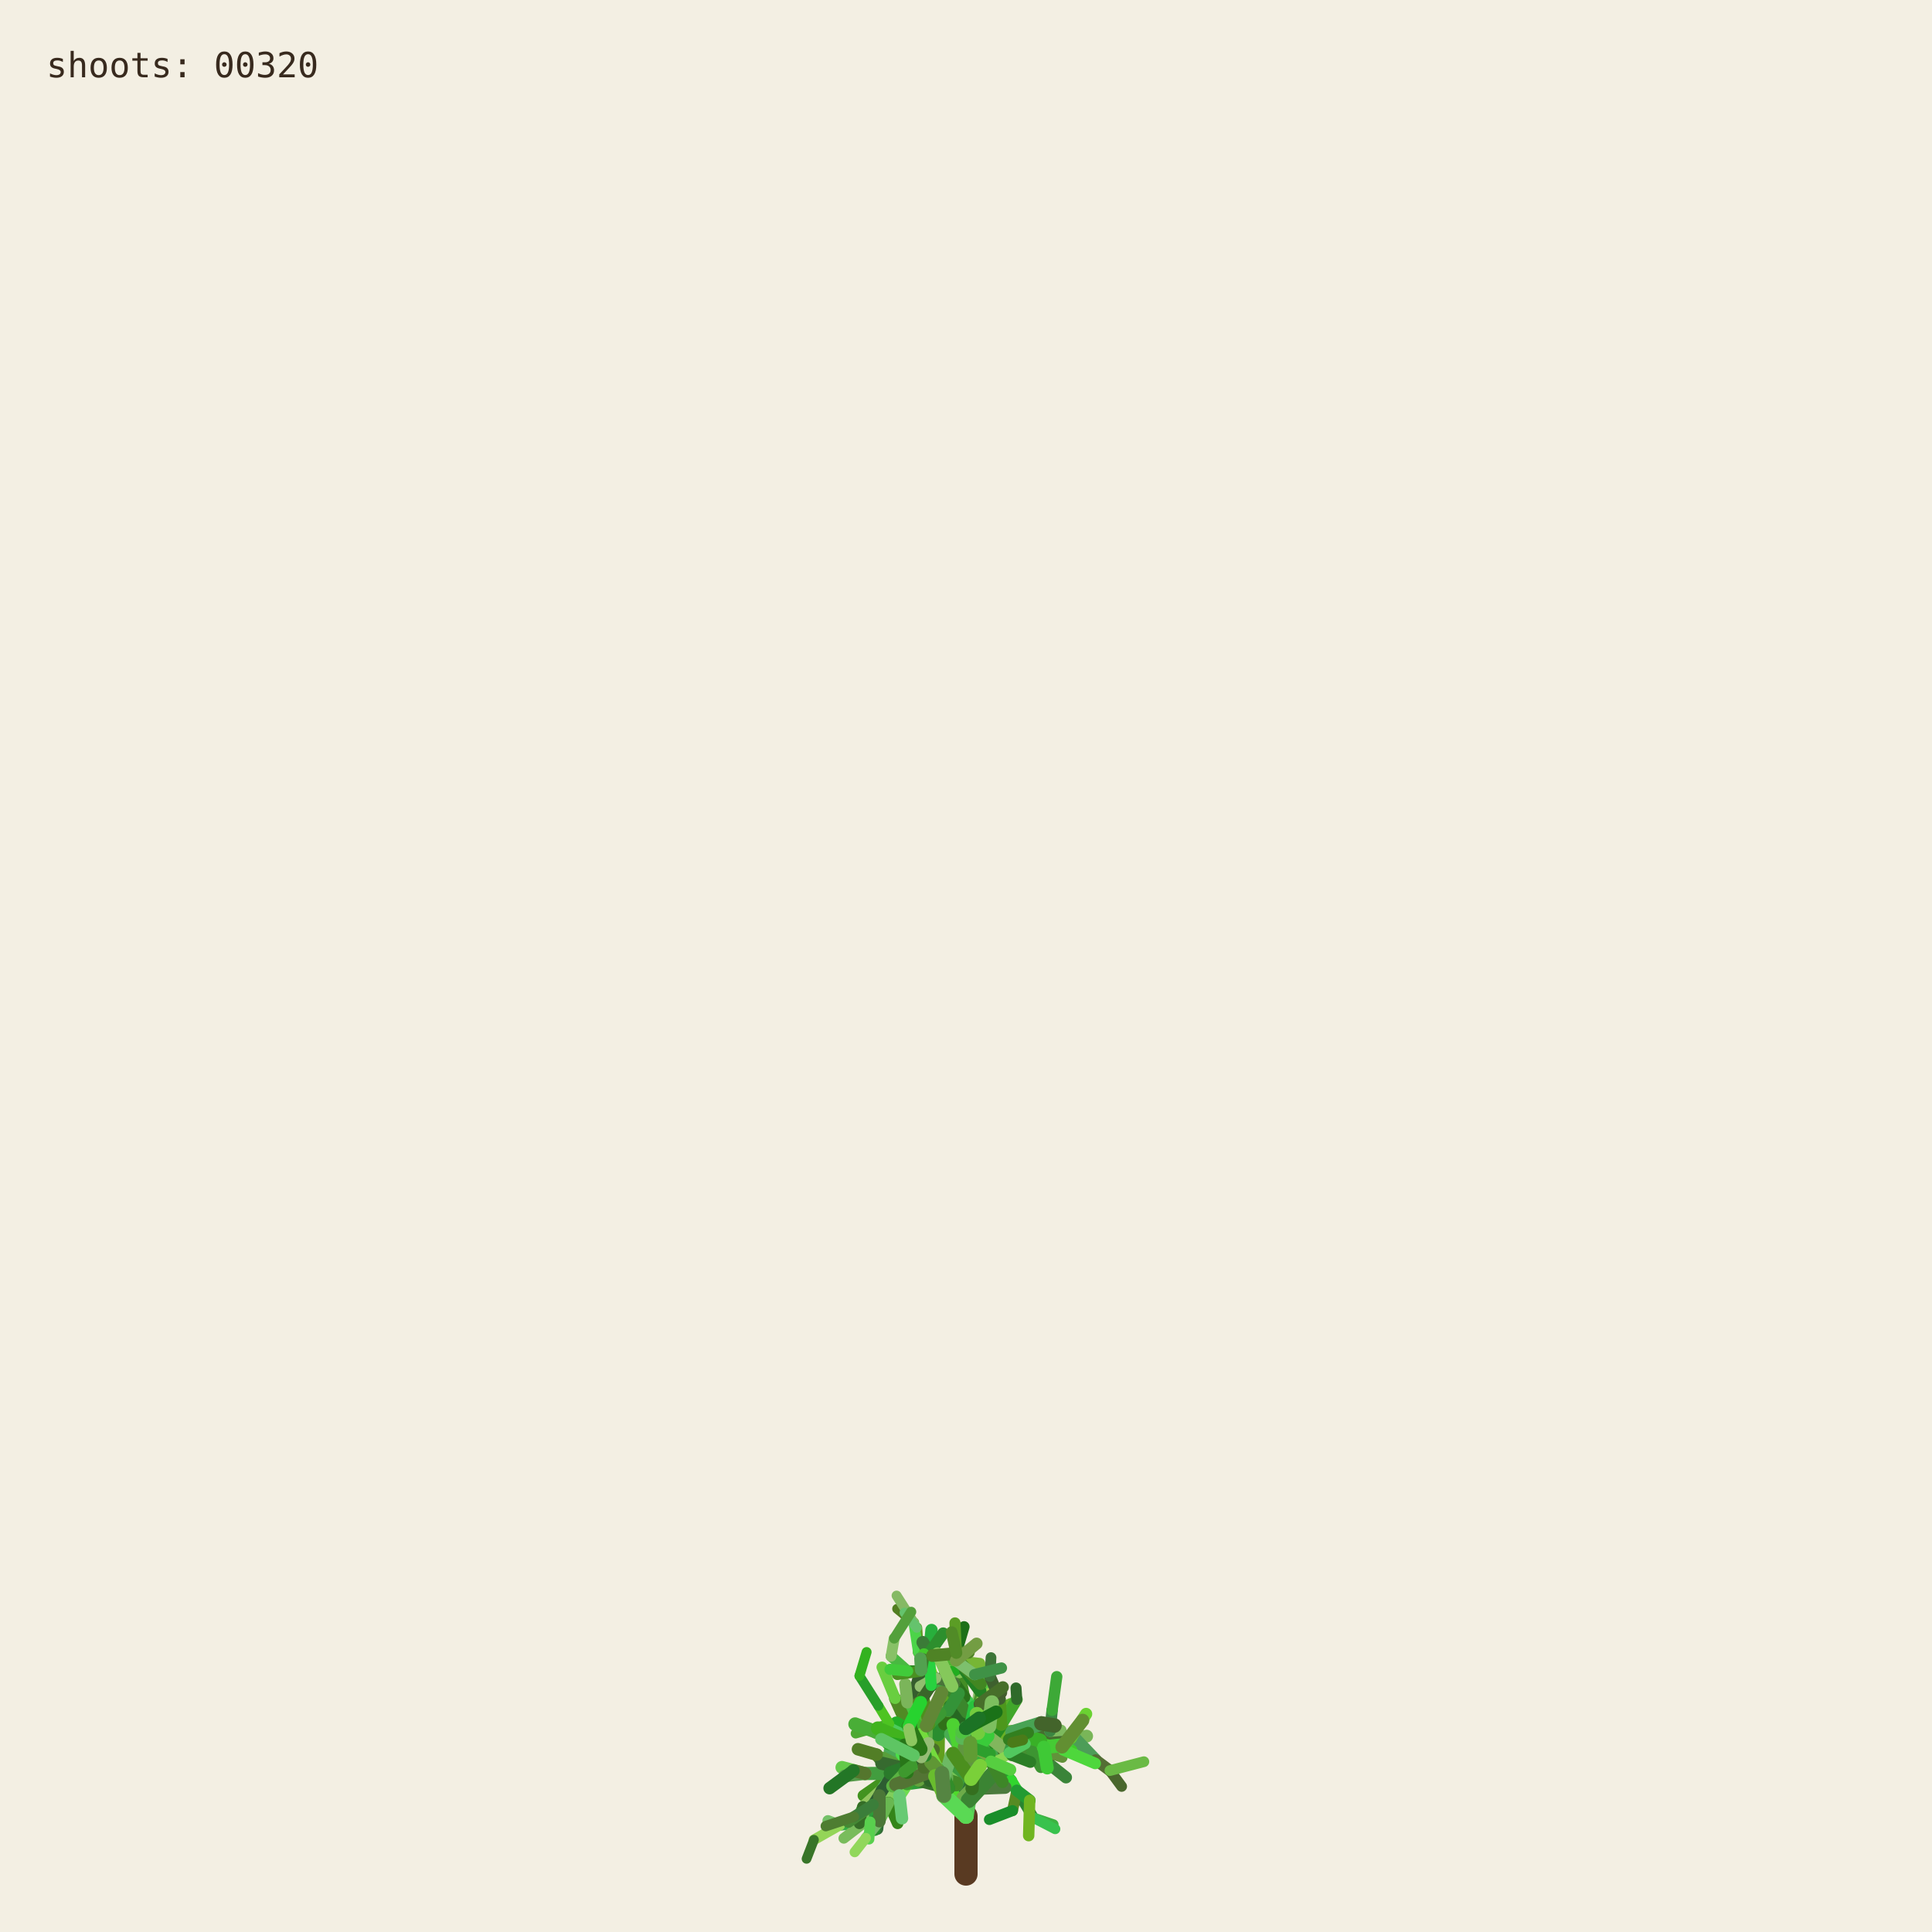
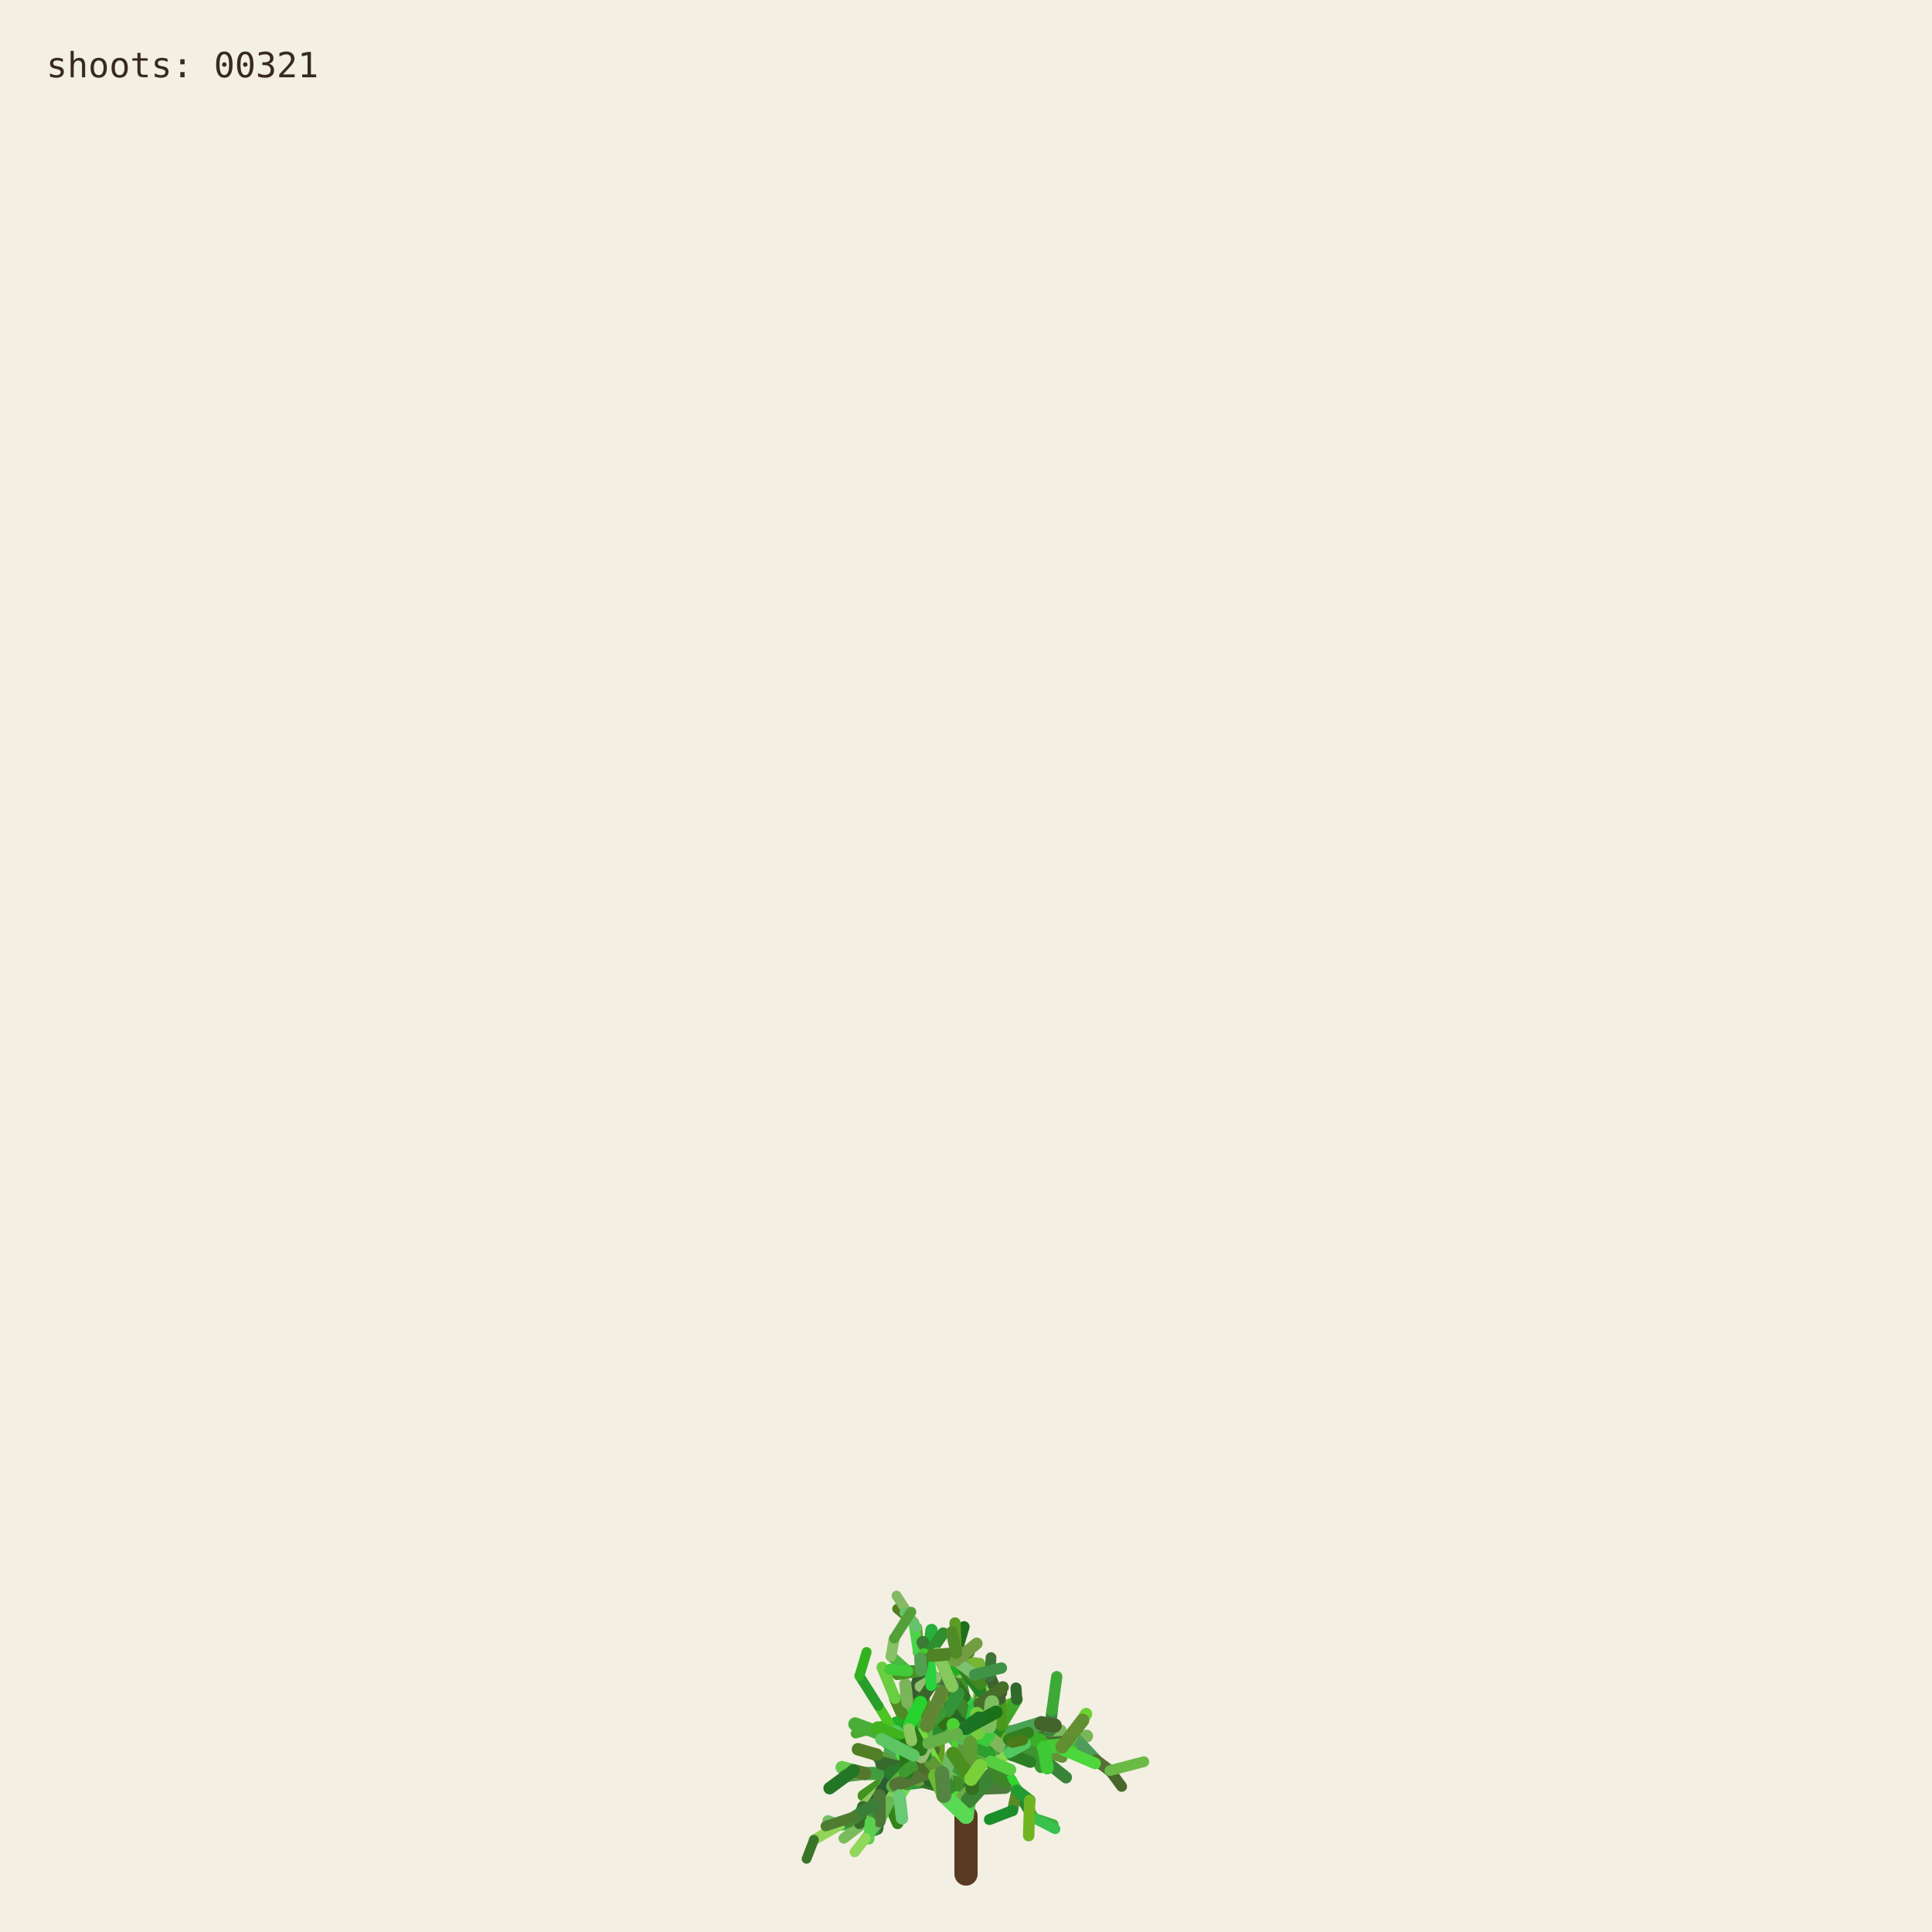
<svg xmlns="http://www.w3.org/2000/svg" viewBox="0 0 1000 1000" role="img" aria-labelledby="title desc">
  <rect width="1000" height="1000" fill="#f3efe3" />
  <g fill="none" stroke-linecap="round">
    <path d="M500 970 L500 940" stroke="#593a22" stroke-width="12" />
    <path d="M500.000 940.000 L494.591 923.254" stroke="hsl(89 50% 51%)" stroke-width="8.067" data-shoot="1" />
    <path d="M500.000 940.000 L498.548 930.480" stroke="hsl(108 42% 32%)" stroke-width="7.603" data-shoot="2" />
    <path d="M494.591 923.254 L485.237 916.016" stroke="hsl(129 39% 53%)" stroke-width="7.427" data-shoot="3" />
    <path d="M498.548 930.480 L502.606 920.794" stroke="hsl(125 41% 32%)" stroke-width="7.235" data-shoot="4" />
    <path d="M502.606 920.794 L496.770 905.343" stroke="hsl(93 34% 43%)" stroke-width="7.253" data-shoot="5" />
    <path d="M494.591 923.254 L497.365 909.040" stroke="hsl(116 35% 60%)" stroke-width="8.012" data-shoot="6" />
    <path d="M485.237 916.016 L485.497 897.710" stroke="hsl(89 69% 37%)" stroke-width="7.213" data-shoot="7" />
    <path d="M496.770 905.343 L501.215 895.004" stroke="hsl(92 66% 60%)" stroke-width="7.141" data-shoot="8" />
    <path d="M497.365 909.040 L506.164 896.866" stroke="hsl(126 59% 38%)" stroke-width="8.073" data-shoot="9" />
    <path d="M501.215 895.004 L510.832 888.548" stroke="hsl(91 35% 42%)" stroke-width="6.879" data-shoot="10" />
    <path d="M485.497 897.710 L493.416 891.622" stroke="hsl(104 36% 49%)" stroke-width="7.124" data-shoot="11" />
    <path d="M500.000 940.000 L490.927 925.443" stroke="hsl(108 70% 51%)" stroke-width="7.399" data-shoot="12" />
    <path d="M485.237 916.016 L479.157 913.325" stroke="hsl(112 69% 34%)" stroke-width="7.149" data-shoot="13" />
    <path d="M490.927 925.443 L481.351 921.527" stroke="hsl(111 58% 32%)" stroke-width="6.945" data-shoot="14" />
    <path d="M498.548 930.480 L503.173 925.799" stroke="hsl(98 40% 48%)" stroke-width="6.990" data-shoot="15" />
    <path d="M496.770 905.343 L505.035 888.845" stroke="hsl(101 68% 48%)" stroke-width="6.979" data-shoot="16" />
    <path d="M493.416 891.622 L508.817 896.643" stroke="hsl(128 70% 39%)" stroke-width="6.561" data-shoot="17" />
    <path d="M479.157 913.325 L469.750 899.500" stroke="hsl(95 57% 50%)" stroke-width="7.139" data-shoot="18" />
    <path d="M505.035 888.845 L508.436 880.301" stroke="hsl(98 53% 41%)" stroke-width="6.832" data-shoot="19" />
    <path d="M501.215 895.004 L501.550 888.479" stroke="hsl(112 68% 42%)" stroke-width="6.773" data-shoot="20" />
    <path d="M485.237 916.016 L479.029 908.697" stroke="hsl(100 57% 53%)" stroke-width="6.945" data-shoot="21" />
    <path d="M502.606 920.794 L496.127 911.207" stroke="hsl(123 62% 40%)" stroke-width="6.865" data-shoot="22" />
    <path d="M496.127 911.207 L497.635 896.782" stroke="hsl(93 65% 34%)" stroke-width="6.505" data-shoot="23" />
    <path d="M494.591 923.254 L500.793 909.571" stroke="hsl(113 71% 34%)" stroke-width="7.895" data-shoot="24" />
    <path d="M485.237 916.016 L479.462 917.793" stroke="hsl(99 66% 28%)" stroke-width="7.154" data-shoot="25" />
    <path d="M485.237 916.016 L473.231 912.147" stroke="hsl(93 38% 42%)" stroke-width="6.997" data-shoot="26" />
    <path d="M485.237 916.016 L473.737 913.680" stroke="hsl(114 35% 58%)" stroke-width="6.828" data-shoot="27" />
    <path d="M497.635 896.782 L497.395 881.015" stroke="hsl(110 56% 51%)" stroke-width="6.336" data-shoot="28" />
    <path d="M469.750 899.500 L453.522 896.436" stroke="hsl(121 37% 46%)" stroke-width="7.140" data-shoot="29" />
    <path d="M481.351 921.527 L469.530 923.105" stroke="hsl(126 55% 40%)" stroke-width="6.995" data-shoot="30" />
    <path d="M505.035 888.845 L499.035 878.436" stroke="hsl(88 42% 31%)" stroke-width="6.545" data-shoot="31" />
    <path d="M502.606 920.794 L507.653 911.330" stroke="hsl(99 57% 28%)" stroke-width="6.856" data-shoot="32" />
    <path d="M481.351 921.527 L478.279 914.724" stroke="hsl(122 35% 29%)" stroke-width="6.742" data-shoot="33" />
    <path d="M508.817 896.643 L522.168 900.369" stroke="hsl(122 67% 50%)" stroke-width="6.210" data-shoot="34" />
    <path d="M479.029 908.697 L477.185 899.261" stroke="hsl(124 64% 35%)" stroke-width="6.693" data-shoot="35" />
    <path d="M494.591 923.254 L498.563 913.442" stroke="hsl(122 45% 42%)" stroke-width="7.987" data-shoot="36" />
    <path d="M473.737 913.680 L467.283 915.265" stroke="hsl(125 60% 37%)" stroke-width="6.814" data-shoot="37" />
    <path d="M481.351 921.527 L469.226 908.135" stroke="hsl(113 69% 37%)" stroke-width="6.660" data-shoot="38" />
    <path d="M473.231 912.147 L461.374 919.424" stroke="hsl(100 70% 60%)" stroke-width="6.453" data-shoot="39" />
    <path d="M497.635 896.782 L500.334 886.420" stroke="hsl(108 47% 53%)" stroke-width="6.302" data-shoot="40" />
    <path d="M467.283 915.265 L455.168 929.331" stroke="hsl(120 40% 35%)" stroke-width="6.786" data-shoot="41" />
    <path d="M508.817 896.643 L512.869 911.725" stroke="hsl(110 63% 40%)" stroke-width="6.518" data-shoot="42" />
    <path d="M496.127 911.207 L497.987 905.795" stroke="hsl(115 70% 35%)" stroke-width="6.363" data-shoot="43" />
    <path d="M507.653 911.330 L512.674 910.357" stroke="hsl(104 36% 57%)" stroke-width="6.747" data-shoot="44" />
    <path d="M479.157 913.325 L470.181 917.185" stroke="hsl(95 64% 53%)" stroke-width="6.833" data-shoot="45" />
    <path d="M469.750 899.500 L469.633 881.151" stroke="hsl(111 38% 45%)" stroke-width="6.815" data-shoot="46" />
    <path d="M479.029 908.697 L480.879 892.655" stroke="hsl(102 44% 35%)" stroke-width="6.467" data-shoot="47" />
    <path d="M500.334 886.420 L507.457 881.593" stroke="hsl(118 47% 56%)" stroke-width="6.197" data-shoot="48" />
    <path d="M461.374 919.424 L446.935 929.431" stroke="hsl(102 65% 35%)" stroke-width="6.069" data-shoot="49" />
    <path d="M508.436 880.301 L507.585 871.602" stroke="hsl(97 61% 57%)" stroke-width="6.448" data-shoot="50" />
    <path d="M512.674 910.357 L523.304 921.702" stroke="hsl(122 61% 39%)" stroke-width="6.341" data-shoot="51" />
    <path d="M500.000 940.000 L501.279 931.882" stroke="hsl(118 51% 56%)" stroke-width="7.998" data-shoot="52" />
    <path d="M499.035 878.436 L496.590 865.625" stroke="hsl(103 58% 35%)" stroke-width="6.115" data-shoot="53" />
    <path d="M485.497 897.710 L488.970 892.287" stroke="hsl(123 54% 36%)" stroke-width="7.087" data-shoot="54" />
    <path d="M496.590 865.625 L495.009 855.557" stroke="hsl(97 49% 56%)" stroke-width="6.061" data-shoot="55" />
    <path d="M469.633 881.151 L484.418 870.623" stroke="hsl(128 48% 30%)" stroke-width="6.659" data-shoot="56" />
    <path d="M485.237 916.016 L477.752 911.974" stroke="hsl(90 58% 50%)" stroke-width="6.898" data-shoot="57" />
    <path d="M498.563 913.442 L502.383 908.863" stroke="hsl(97 61% 59%)" stroke-width="7.688" data-shoot="58" />
    <path d="M479.157 913.325 L464.639 921.037" stroke="hsl(94 69% 32%)" stroke-width="6.531" data-shoot="59" />
    <path d="M478.279 914.724 L471.794 900.929" stroke="hsl(117 71% 29%)" stroke-width="6.231" data-shoot="60" />
    <path d="M522.168 900.369 L536.734 901.964" stroke="hsl(111 46% 60%)" stroke-width="6.038" data-shoot="61" />
    <path d="M471.794 900.929 L465.848 895.170" stroke="hsl(103 40% 56%)" stroke-width="5.768" data-shoot="62" />
    <path d="M469.750 899.500 L468.128 889.982" stroke="hsl(93 64% 30%)" stroke-width="6.667" data-shoot="63" />
    <path d="M477.185 899.261 L475.657 893.582" stroke="hsl(113 52% 40%)" stroke-width="6.319" data-shoot="64" />
    <path d="M479.029 908.697 L474.737 903.891" stroke="hsl(93 52% 43%)" stroke-width="6.709" data-shoot="65" />
    <path d="M523.304 921.702 L526.314 926.781" stroke="hsl(119 67% 51%)" stroke-width="6.166" data-shoot="66" />
    <path d="M505.035 888.845 L507.387 875.338" stroke="hsl(96 40% 59%)" stroke-width="6.739" data-shoot="67" />
    <path d="M522.168 900.369 L537.413 908.545" stroke="hsl(99 61% 27%)" stroke-width="6.155" data-shoot="68" />
    <path d="M497.395 881.015 L483.011 868.683" stroke="hsl(129 53% 36%)" stroke-width="6.314" data-shoot="69" />
    <path d="M522.168 900.369 L534.219 906.339" stroke="hsl(108 48% 38%)" stroke-width="6.199" data-shoot="70" />
    <path d="M493.416 891.622 L507.262 882.093" stroke="hsl(127 63% 43%)" stroke-width="6.826" data-shoot="71" />
    <path d="M502.383 908.863 L508.238 907.761" stroke="hsl(99 66% 30%)" stroke-width="7.032" data-shoot="72" />
    <path d="M508.817 896.643 L514.829 892.790" stroke="hsl(125 40% 46%)" stroke-width="6.585" data-shoot="73" />
    <path d="M468.128 889.982 L473.133 877.764" stroke="hsl(115 52% 51%)" stroke-width="6.671" data-shoot="74" />
    <path d="M465.848 895.170 L460.313 892.280" stroke="hsl(102 70% 44%)" stroke-width="5.549" data-shoot="75" />
    <path d="M468.128 889.982 L463.284 879.089" stroke="hsl(94 59% 34%)" stroke-width="6.302" data-shoot="76" />
    <path d="M461.374 919.424 L456.357 926.300" stroke="hsl(126 42% 53%)" stroke-width="6.125" data-shoot="77" />
    <path d="M483.011 868.683 L476.458 865.059" stroke="hsl(124 68% 42%)" stroke-width="6.199" data-shoot="78" />
    <path d="M455.168 929.331 L454.837 939.862" stroke="hsl(125 68% 35%)" stroke-width="6.316" data-shoot="79" />
    <path d="M534.219 906.339 L550.383 905.736" stroke="hsl(112 63% 35%)" stroke-width="5.969" data-shoot="80" />
    <path d="M470.181 917.185 L459.860 933.116" stroke="hsl(100 53% 58%)" stroke-width="6.224" data-shoot="81" />
    <path d="M497.395 881.015 L484.197 869.260" stroke="hsl(122 53% 43%)" stroke-width="5.862" data-shoot="82" />
    <path d="M536.734 901.964 L543.504 896.023" stroke="hsl(116 68% 27%)" stroke-width="5.871" data-shoot="83" />
    <path d="M476.458 865.059 L469.801 864.922" stroke="hsl(112 62% 33%)" stroke-width="6.006" data-shoot="84" />
    <path d="M506.164 896.866 L524.059 896.699" stroke="hsl(91 64% 42%)" stroke-width="7.575" data-shoot="85" />
    <path d="M485.237 916.016 L472.910 908.590" stroke="hsl(102 57% 31%)" stroke-width="6.875" data-shoot="86" />
    <path d="M469.530 923.105 L465.520 929.278" stroke="hsl(107 67% 59%)" stroke-width="6.616" data-shoot="87" />
    <path d="M505.035 888.845 L509.868 870.612" stroke="hsl(101 57% 37%)" stroke-width="6.791" data-shoot="88" />
    <path d="M493.416 891.622 L509.951 888.485" stroke="hsl(92 44% 58%)" stroke-width="6.812" data-shoot="89" />
    <path d="M503.173 925.799 L520.191 925.155" stroke="hsl(105 34% 36%)" stroke-width="6.682" data-shoot="90" />
    <path d="M474.737 903.891 L466.772 894.583" stroke="hsl(116 48% 51%)" stroke-width="6.158" data-shoot="91" />
    <path d="M484.197 869.260 L475.358 855.233" stroke="hsl(100 34% 37%)" stroke-width="5.647" data-shoot="92" />
    <path d="M505.035 888.845 L500.829 880.951" stroke="hsl(127 58% 52%)" stroke-width="6.474" data-shoot="93" />
    <path d="M479.157 913.325 L471.905 914.367" stroke="hsl(125 48% 52%)" stroke-width="6.716" data-shoot="94" />
    <path d="M501.279 931.882 L513.403 918.671" stroke="hsl(114 44% 36%)" stroke-width="7.978" data-shoot="95" />
    <path d="M524.059 896.699 L540.269 904.338" stroke="hsl(108 35% 44%)" stroke-width="7.297" data-shoot="96" />
    <path d="M524.059 896.699 L540.170 897.356" stroke="hsl(125 52% 30%)" stroke-width="6.964" data-shoot="97" />
    <path d="M497.635 896.782 L497.191 889.399" stroke="hsl(88 69% 31%)" stroke-width="6.119" data-shoot="98" />
    <path d="M508.436 880.301 L513.376 874.721" stroke="hsl(89 59% 56%)" stroke-width="6.732" data-shoot="99" />
    <path d="M469.530 923.105 L461.520 917.825" stroke="hsl(113 54% 40%)" stroke-width="7.033" data-shoot="100" />
    <path d="M473.133 877.764 L476.780 864.372" stroke="hsl(110 34% 27%)" stroke-width="6.596" data-shoot="101" />
    <path d="M471.794 900.929 L479.914 884.001" stroke="hsl(126 41% 32%)" stroke-width="6.024" data-shoot="102" />
    <path d="M512.674 910.357 L522.333 907.203" stroke="hsl(103 64% 43%)" stroke-width="6.219" data-shoot="103" />
    <path d="M509.868 870.612 L506.361 863.395" stroke="hsl(120 56% 49%)" stroke-width="6.521" data-shoot="104" />
    <path d="M540.170 897.356 L556.575 899.863" stroke="hsl(100 40% 31%)" stroke-width="6.676" data-shoot="105" />
    <path d="M459.860 933.116 L464.616 943.790" stroke="hsl(105 68% 31%)" stroke-width="5.925" data-shoot="106" />
    <path d="M461.520 917.825 L453.738 908.211" stroke="hsl(98 54% 31%)" stroke-width="6.452" data-shoot="107" />
    <path d="M509.951 888.485 L523.296 882.278" stroke="hsl(97 61% 43%)" stroke-width="6.765" data-shoot="108" />
    <path d="M479.029 908.697 L460.671 906.383" stroke="hsl(128 39% 48%)" stroke-width="6.494" data-shoot="109" />
    <path d="M469.633 881.151 L468.563 871.658" stroke="hsl(98 38% 53%)" stroke-width="6.301" data-shoot="110" />
    <path d="M456.357 926.300 L446.582 935.154" stroke="hsl(90 47% 57%)" stroke-width="5.838" data-shoot="111" />
    <path d="M488.970 892.287 L490.829 885.358" stroke="hsl(104 63% 27%)" stroke-width="6.888" data-shoot="112" />
    <path d="M499.035 878.436 L493.946 871.238" stroke="hsl(110 61% 28%)" stroke-width="6.405" data-shoot="113" />
    <path d="M503.173 925.799 L503.949 916.037" stroke="hsl(108 61% 30%)" stroke-width="6.764" data-shoot="114" />
    <path d="M484.418 870.623 L497.330 862.535" stroke="hsl(119 70% 40%)" stroke-width="6.117" data-shoot="115" />
    <path d="M476.780 864.372 L482.198 858.124" stroke="hsl(97 71% 34%)" stroke-width="6.331" data-shoot="116" />
    <path d="M459.860 933.116 L450.375 943.022" stroke="hsl(119 67% 40%)" stroke-width="6.054" data-shoot="117" />
    <path d="M537.413 908.545 L551.771 920.000" stroke="hsl(119 40% 37%)" stroke-width="6.202" data-shoot="118" />
    <path d="M476.780 864.372 L481.041 855.578" stroke="hsl(128 51% 38%)" stroke-width="6.621" data-shoot="119" />
    <path d="M475.358 855.233 L474.548 842.544" stroke="hsl(89 65% 36%)" stroke-width="5.593" data-shoot="120" />
    <path d="M479.029 908.697 L479.467 893.313" stroke="hsl(105 42% 49%)" stroke-width="6.799" data-shoot="121" />
    <path d="M494.591 923.254 L484.466 914.996" stroke="hsl(104 48% 55%)" stroke-width="7.531" data-shoot="122" />
    <path d="M503.173 925.799 L503.396 917.056" stroke="hsl(104 56% 28%)" stroke-width="6.644" data-shoot="123" />
    <path d="M493.946 871.238 L489.038 865.959" stroke="hsl(102 40% 44%)" stroke-width="6.042" data-shoot="124" />
    <path d="M467.283 915.265 L457.242 909.920" stroke="hsl(103 45% 43%)" stroke-width="6.457" data-shoot="125" />
    <path d="M471.794 900.929 L454.133 896.956" stroke="hsl(89 50% 31%)" stroke-width="6.180" data-shoot="126" />
    <path d="M454.837 939.862 L454.096 946.606" stroke="hsl(125 36% 31%)" stroke-width="6.220" data-shoot="127" />
    <path d="M481.041 855.578 L482.155 843.709" stroke="hsl(129 63% 42%)" stroke-width="6.417" data-shoot="128" />
    <path d="M490.829 885.358 L492.861 872.817" stroke="hsl(95 65% 40%)" stroke-width="6.754" data-shoot="129" />
    <path d="M478.279 914.724 L465.635 903.587" stroke="hsl(96 66% 52%)" stroke-width="6.672" data-shoot="130" />
    <path d="M450.375 943.022 L434.576 944.722" stroke="hsl(127 55% 44%)" stroke-width="5.725" data-shoot="131" />
    <path d="M459.860 933.116 L451.962 941.801" stroke="hsl(127 54% 57%)" stroke-width="5.888" data-shoot="132" />
    <path d="M526.314 926.781 L534.894 940.878" stroke="hsl(125 53% 34%)" stroke-width="5.720" data-shoot="133" />
    <path d="M456.357 926.300 L449.709 941.533" stroke="hsl(112 47% 29%)" stroke-width="5.948" data-shoot="134" />
    <path d="M556.575 899.863 L562.434 898.624" stroke="hsl(99 39% 53%)" stroke-width="6.651" data-shoot="135" />
    <path d="M556.575 899.863 L567.158 910.979" stroke="hsl(128 34% 46%)" stroke-width="6.350" data-shoot="136" />
    <path d="M461.520 917.825 L447.767 917.982" stroke="hsl(118 43% 43%)" stroke-width="6.808" data-shoot="137" />
    <path d="M502.383 908.863 L502.275 894.506" stroke="hsl(114 52% 34%)" stroke-width="7.514" data-shoot="138" />
    <path d="M484.466 914.996 L469.919 914.610" stroke="hsl(90 45% 56%)" stroke-width="7.261" data-shoot="139" />
    <path d="M506.164 896.866 L511.996 893.538" stroke="hsl(100 40% 30%)" stroke-width="7.562" data-shoot="140" />
    <path d="M508.238 907.761 L516.195 908.520" stroke="hsl(102 44% 31%)" stroke-width="6.802" data-shoot="141" />
    <path d="M536.734 901.964 L544.250 907.905" stroke="hsl(91 54% 33%)" stroke-width="5.663" data-shoot="142" />
    <path d="M479.157 913.325 L471.950 914.117" stroke="hsl(102 39% 34%)" stroke-width="6.550" data-shoot="143" />
    <path d="M494.591 923.254 L482.152 919.513" stroke="hsl(104 56% 35%)" stroke-width="7.930" data-shoot="144" />
    <path d="M508.817 896.643 L515.085 912.072" stroke="hsl(125 43% 46%)" stroke-width="6.163" data-shoot="145" />
    <path d="M482.152 919.513 L467.316 907.872" stroke="hsl(97 66% 48%)" stroke-width="7.452" data-shoot="146" />
    <path d="M480.879 892.655 L475.418 881.125" stroke="hsl(88 59% 33%)" stroke-width="5.933" data-shoot="147" />
    <path d="M540.269 904.338 L549.716 904.178" stroke="hsl(92 48% 60%)" stroke-width="6.883" data-shoot="148" />
    <path d="M467.316 907.872 L467.480 902.032" stroke="hsl(120 56% 54%)" stroke-width="7.156" data-shoot="149" />
    <path d="M483.011 868.683 L480.032 858.496" stroke="hsl(90 69% 50%)" stroke-width="5.778" data-shoot="150" />
    <path d="M497.191 889.399 L491.630 882.997" stroke="hsl(116 51% 27%)" stroke-width="6.106" data-shoot="151" />
    <path d="M482.152 919.513 L478.791 913.069" stroke="hsl(91 53% 41%)" stroke-width="7.533" data-shoot="152" />
    <path d="M543.504 896.023 L549.105 895.596" stroke="hsl(100 40% 55%)" stroke-width="5.914" data-shoot="153" />
    <path d="M467.283 915.265 L456.437 912.665" stroke="hsl(113 38% 30%)" stroke-width="6.866" data-shoot="154" />
    <path d="M567.158 910.979 L574.486 916.440" stroke="hsl(88 35% 32%)" stroke-width="5.955" data-shoot="155" />
    <path d="M512.869 911.725 L518.866 922.323" stroke="hsl(106 54% 34%)" stroke-width="6.353" data-shoot="156" />
    <path d="M500.334 886.420 L490.418 872.350" stroke="hsl(110 51% 35%)" stroke-width="6.150" data-shoot="157" />
    <path d="M500.793 909.571 L498.095 899.473" stroke="hsl(109 69% 28%)" stroke-width="7.556" data-shoot="158" />
    <path d="M449.709 941.533 L436.765 951.498" stroke="hsl(102 42% 55%)" stroke-width="5.534" data-shoot="159" />
    <path d="M508.238 907.761 L518.302 892.720" stroke="hsl(117 63% 34%)" stroke-width="6.708" data-shoot="160" />
    <path d="M475.358 855.233 L472.993 839.858" stroke="hsl(119 62% 56%)" stroke-width="5.562" data-shoot="161" />
    <path d="M502.275 894.506 L504.670 883.372" stroke="hsl(128 65% 46%)" stroke-width="6.876" data-shoot="162" />
    <path d="M540.269 904.338 L544.102 907.850" stroke="hsl(99 35% 29%)" stroke-width="7.336" data-shoot="163" />
    <path d="M536.734 901.964 L554.643 905.916" stroke="hsl(112 68% 48%)" stroke-width="5.906" data-shoot="164" />
    <path d="M497.365 909.040 L505.842 901.224" stroke="hsl(91 65% 48%)" stroke-width="7.533" data-shoot="165" />
    <path d="M478.279 914.724 L467.960 905.929" stroke="hsl(128 59% 50%)" stroke-width="6.781" data-shoot="166" />
    <path d="M461.374 919.424 L451.958 934.122" stroke="hsl(127 35% 27%)" stroke-width="6.092" data-shoot="167" />
    <path d="M463.284 879.089 L456.576 862.947" stroke="hsl(103 59% 53%)" stroke-width="5.809" data-shoot="168" />
    <path d="M500.000 940.000 L488.580 929.317" stroke="hsl(117 64% 59%)" stroke-width="8.005" data-shoot="169" />
    <path d="M447.767 917.982 L435.801 914.831" stroke="hsl(108 55% 54%)" stroke-width="6.726" data-shoot="170" />
    <path d="M477.752 911.974 L468.826 903.841" stroke="hsl(89 70% 51%)" stroke-width="6.964" data-shoot="171" />
    <path d="M469.919 914.610 L460.892 917.724" stroke="hsl(121 49% 32%)" stroke-width="7.015" data-shoot="172" />
    <path d="M503.396 917.056 L509.013 905.051" stroke="hsl(120 50% 45%)" stroke-width="6.671" data-shoot="173" />
    <path d="M549.716 904.178 L554.177 899.548" stroke="hsl(106 62% 45%)" stroke-width="6.645" data-shoot="174" />
    <path d="M460.313 892.280 L442.892 897.267" stroke="hsl(106 54% 43%)" stroke-width="5.141" data-shoot="175" />
    <path d="M490.418 872.350 L480.658 869.975" stroke="hsl(120 49% 46%)" stroke-width="5.821" data-shoot="176" />
    <path d="M479.467 893.313 L480.721 885.946" stroke="hsl(94 40% 41%)" stroke-width="6.222" data-shoot="177" />
    <path d="M488.580 929.317 L489.421 919.838" stroke="hsl(107 36% 50%)" stroke-width="7.943" data-shoot="178" />
    <path d="M526.314 926.781 L524.087 937.173" stroke="hsl(90 60% 34%)" stroke-width="5.700" data-shoot="179" />
    <path d="M490.927 925.443 L475.469 921.381" stroke="hsl(110 44% 31%)" stroke-width="6.893" data-shoot="180" />
    <path d="M518.302 892.720 L526.275 879.623" stroke="hsl(109 60% 41%)" stroke-width="6.159" data-shoot="181" />
    <path d="M469.750 899.500 L470.711 894.119" stroke="hsl(100 45% 57%)" stroke-width="7.025" data-shoot="182" />
    <path d="M534.219 906.339 L538.815 914.656" stroke="hsl(113 50% 39%)" stroke-width="6.149" data-shoot="183" />
    <path d="M472.993 839.858 L464.334 832.716" stroke="hsl(88 58% 31%)" stroke-width="5.062" data-shoot="184" />
    <path d="M469.801 864.922 L461.240 857.253" stroke="hsl(116 48% 49%)" stroke-width="5.656" data-shoot="185" />
    <path d="M461.240 857.253 L462.820 848.066" stroke="hsl(98 42% 58%)" stroke-width="5.640" data-shoot="186" />
    <path d="M490.829 885.358 L496.165 876.536" stroke="hsl(123 48% 39%)" stroke-width="6.482" data-shoot="187" />
    <path d="M508.817 896.643 L523.679 908.324" stroke="hsl(95 38% 54%)" stroke-width="6.611" data-shoot="188" />
    <path d="M500.793 909.571 L510.860 898.419" stroke="hsl(120 58% 51%)" stroke-width="7.770" data-shoot="189" />
    <path d="M459.860 933.116 L453.365 941.926" stroke="hsl(97 61% 35%)" stroke-width="6.281" data-shoot="190" />
    <path d="M509.868 870.612 L510.029 864.082" stroke="hsl(111 56% 52%)" stroke-width="6.833" data-shoot="191" />
    <path d="M453.522 896.436 L442.603 892.401" stroke="hsl(111 52% 45%)" stroke-width="7.032" data-shoot="192" />
    <path d="M543.504 896.023 L544.565 885.256" stroke="hsl(125 39% 38%)" stroke-width="5.927" data-shoot="193" />
    <path d="M482.198 858.124 L494.767 859.537" stroke="hsl(105 58% 45%)" stroke-width="6.146" data-shoot="194" />
    <path d="M497.987 905.795 L491.843 897.531" stroke="hsl(125 41% 48%)" stroke-width="6.386" data-shoot="195" />
    <path d="M493.946 871.238 L484.320 868.578" stroke="hsl(105 34% 34%)" stroke-width="5.939" data-shoot="196" />
    <path d="M477.185 899.261 L478.390 887.971" stroke="hsl(112 65% 44%)" stroke-width="6.377" data-shoot="197" />
    <path d="M434.576 944.722 L428.556 942.373" stroke="hsl(112 41% 58%)" stroke-width="5.738" data-shoot="198" />
    <path d="M497.987 905.795 L503.196 904.331" stroke="hsl(89 46% 31%)" stroke-width="5.847" data-shoot="199" />
    <path d="M467.316 907.872 L466.023 899.585" stroke="hsl(119 71% 58%)" stroke-width="7.258" data-shoot="200" />
    <path d="M526.314 926.781 L532.954 931.860" stroke="hsl(128 64% 37%)" stroke-width="6.148" data-shoot="201" />
    <path d="M467.960 905.929 L464.039 902.533" stroke="hsl(119 46% 49%)" stroke-width="6.612" data-shoot="202" />
    <path d="M477.185 899.261 L463.879 891.609" stroke="hsl(122 68% 41%)" stroke-width="6.319" data-shoot="203" />
    <path d="M475.469 921.381 L469.599 917.437" stroke="hsl(97 45% 44%)" stroke-width="6.783" data-shoot="204" />
    <path d="M478.279 914.724 L471.801 897.415" stroke="hsl(121 65% 58%)" stroke-width="6.714" data-shoot="205" />
    <path d="M554.177 899.548 L562.169 887.143" stroke="hsl(99 64% 51%)" stroke-width="6.341" data-shoot="206" />
    <path d="M526.275 879.623 L525.887 873.699" stroke="hsl(115 43% 29%)" stroke-width="5.721" data-shoot="207" />
    <path d="M481.041 855.578 L477.626 850.058" stroke="hsl(117 38% 35%)" stroke-width="6.581" data-shoot="208" />
    <path d="M496.770 905.343 L493.304 892.691" stroke="hsl(110 64% 51%)" stroke-width="6.797" data-shoot="209" />
    <path d="M469.750 899.500 L458.957 894.086" stroke="hsl(127 55% 55%)" stroke-width="6.620" data-shoot="210" />
    <path d="M490.927 925.443 L488.767 920.422" stroke="hsl(115 54% 36%)" stroke-width="6.870" data-shoot="211" />
    <path d="M481.041 855.578 L488.186 845.391" stroke="hsl(120 52% 37%)" stroke-width="6.098" data-shoot="212" />
    <path d="M451.958 934.122 L453.040 940.528" stroke="hsl(127 56% 39%)" stroke-width="6.131" data-shoot="213" />
    <path d="M460.313 892.280 L454.656 882.922" stroke="hsl(104 71% 45%)" stroke-width="5.122" data-shoot="214" />
    <path d="M471.950 914.117 L461.960 924.503" stroke="hsl(107 46% 48%)" stroke-width="6.541" data-shoot="215" />
    <path d="M446.582 935.154 L444.222 940.468" stroke="hsl(117 55% 46%)" stroke-width="5.688" data-shoot="216" />
    <path d="M488.767 920.422 L492.003 908.765" stroke="hsl(114 38% 56%)" stroke-width="6.278" data-shoot="217" />
    <path d="M484.320 868.578 L476.319 872.885" stroke="hsl(94 38% 59%)" stroke-width="5.787" data-shoot="218" />
    <path d="M446.582 935.154 L444.839 943.820" stroke="hsl(108 47% 29%)" stroke-width="5.857" data-shoot="219" />
    <path d="M478.390 887.971 L477.758 878.744" stroke="hsl(107 53% 47%)" stroke-width="6.025" data-shoot="220" />
    <path d="M479.467 893.313 L486.497 886.860" stroke="hsl(115 50% 40%)" stroke-width="6.726" data-shoot="221" />
    <path d="M453.365 941.926 L452.737 947.232" stroke="hsl(123 57% 36%)" stroke-width="6.073" data-shoot="222" />
    <path d="M534.894 940.878 L545.223 944.367" stroke="hsl(122 49% 47%)" stroke-width="5.409" data-shoot="223" />
    <path d="M503.196 904.331 L515.896 911.448" stroke="hsl(89 43% 46%)" stroke-width="5.358" data-shoot="224" />
    <path d="M485.237 916.016 L476.520 905.335" stroke="hsl(129 69% 35%)" stroke-width="7.385" data-shoot="225" />
    <path d="M544.250 907.905 L549.888 909.742" stroke="hsl(93 43% 40%)" stroke-width="5.355" data-shoot="226" />
    <path d="M472.993 839.858 L464.068 825.878" stroke="hsl(97 38% 56%)" stroke-width="5.144" data-shoot="227" />
    <path d="M434.576 944.722 L421.301 952.270" stroke="hsl(91 60% 59%)" stroke-width="5.495" data-shoot="228" />
    <path d="M494.767 859.537 L507.151 860.969" stroke="hsl(89 55% 46%)" stroke-width="5.687" data-shoot="229" />
    <path d="M503.949 916.037 L499.042 904.226" stroke="hsl(98 40% 42%)" stroke-width="6.625" data-shoot="230" />
    <path d="M540.269 904.338 L551.739 903.138" stroke="hsl(113 59% 50%)" stroke-width="7.215" data-shoot="231" />
    <path d="M447.767 917.982 L437.293 919.201" stroke="hsl(111 36% 44%)" stroke-width="6.566" data-shoot="232" />
    <path d="M522.333 907.203 L524.104 901.882" stroke="hsl(127 46% 41%)" stroke-width="5.986" data-shoot="233" />
    <path d="M466.023 899.585 L454.343 894.568" stroke="hsl(106 71% 41%)" stroke-width="7.143" data-shoot="234" />
    <path d="M459.860 933.116 L455.001 942.905" stroke="hsl(106 42% 52%)" stroke-width="5.952" data-shoot="235" />
    <path d="M480.879 892.655 L477.773 878.511" stroke="hsl(95 66% 34%)" stroke-width="6.336" data-shoot="236" />
    <path d="M515.896 911.448 L522.014 908.183" stroke="hsl(95 62% 58%)" stroke-width="5.037" data-shoot="237" />
    <path d="M481.351 921.527 L476.872 909.429" stroke="hsl(115 42% 28%)" stroke-width="6.739" data-shoot="238" />
    <path d="M503.196 904.331 L512.636 907.835" stroke="hsl(120 56% 40%)" stroke-width="5.656" data-shoot="239" />
    <path d="M523.679 908.324 L533.273 912.012" stroke="hsl(116 54% 32%)" stroke-width="6.078" data-shoot="240" />
    <path d="M476.780 864.372 L482.640 856.940" stroke="hsl(107 40% 29%)" stroke-width="6.577" data-shoot="241" />
    <path d="M524.087 937.173 L512.117 941.790" stroke="hsl(128 69% 33%)" stroke-width="5.679" data-shoot="242" />
    <path d="M502.606 920.794 L493.263 907.558" stroke="hsl(96 65% 34%)" stroke-width="6.930" data-shoot="243" />
    <path d="M479.462 917.793 L463.714 923.683" stroke="hsl(91 38% 33%)" stroke-width="6.993" data-shoot="244" />
    <path d="M454.656 882.922 L444.853 867.435" stroke="hsl(121 60% 39%)" stroke-width="5.125" data-shoot="245" />
    <path d="M455.001 942.905 L448.124 951.360" stroke="hsl(111 39% 57%)" stroke-width="5.416" data-shoot="246" />
    <path d="M476.780 864.372 L478.194 856.177" stroke="hsl(111 64% 48%)" stroke-width="6.036" data-shoot="247" />
    <path d="M451.958 934.122 L439.120 943.117" stroke="hsl(108 45% 37%)" stroke-width="5.933" data-shoot="248" />
    <path d="M507.387 875.338 L499.698 864.888" stroke="hsl(120 58% 32%)" stroke-width="6.402" data-shoot="249" />
    <path d="M478.279 914.724 L483.073 905.683" stroke="hsl(92 45% 30%)" stroke-width="6.783" data-shoot="250" />
    <path d="M574.486 916.440 L580.555 924.651" stroke="hsl(91 39% 29%)" stroke-width="5.574" data-shoot="251" />
    <path d="M512.869 911.725 L522.960 916.007" stroke="hsl(111 59% 53%)" stroke-width="6.098" data-shoot="252" />
    <path d="M474.548 842.544 L468.165 834.692" stroke="hsl(125 44% 58%)" stroke-width="5.094" data-shoot="253" />
    <path d="M465.520 929.278 L466.882 941.152" stroke="hsl(127 48% 60%)" stroke-width="6.409" data-shoot="254" />
    <path d="M534.894 940.878 L546.168 946.695" stroke="hsl(129 55% 49%)" stroke-width="5.315" data-shoot="255" />
    <path d="M484.466 914.996 L476.326 898.157" stroke="hsl(99 69% 55%)" stroke-width="7.231" data-shoot="256" />
    <path d="M518.302 892.720 L517.497 879.389" stroke="hsl(96 69% 35%)" stroke-width="6.215" data-shoot="257" />
    <path d="M455.168 929.331 L455.195 942.644" stroke="hsl(101 37% 34%)" stroke-width="6.462" data-shoot="258" />
    <path d="M451.958 934.122 L441.974 940.357" stroke="hsl(119 37% 36%)" stroke-width="5.759" data-shoot="259" />
    <path d="M477.758 878.744 L481.953 872.378" stroke="hsl(104 41% 28%)" stroke-width="5.937" data-shoot="260" />
    <path d="M507.585 871.602 L496.313 859.908" stroke="hsl(101 60% 33%)" stroke-width="6.267" data-shoot="261" />
    <path d="M421.301 952.270 L417.473 962.130" stroke="hsl(108 48% 31%)" stroke-width="5.031" data-shoot="262" />
    <path d="M476.520 905.335 L459.850 902.309" stroke="hsl(116 69% 38%)" stroke-width="6.885" data-shoot="263" />
    <path d="M485.237 916.016 L481.859 912.186" stroke="hsl(94 48% 40%)" stroke-width="7.015" data-shoot="264" />
    <path d="M441.974 940.357 L427.440 945.186" stroke="hsl(97 44% 34%)" stroke-width="5.410" data-shoot="265" />
    <path d="M524.059 896.699 L538.371 900.885" stroke="hsl(112 64% 42%)" stroke-width="7.229" data-shoot="266" />
    <path d="M495.009 855.557 L498.988 841.996" stroke="hsl(117 63% 27%)" stroke-width="5.753" data-shoot="267" />
    <path d="M498.095 899.473 L499.889 894.538" stroke="hsl(118 40% 53%)" stroke-width="7.309" data-shoot="268" />
    <path d="M479.029 908.697 L474.007 899.731" stroke="hsl(121 56% 34%)" stroke-width="6.456" data-shoot="269" />
    <path d="M481.953 872.378 L481.179 858.629" stroke="hsl(128 68% 49%)" stroke-width="5.728" data-shoot="270" />
    <path d="M476.872 909.429 L480.452 902.331" stroke="hsl(93 35% 60%)" stroke-width="6.418" data-shoot="271" />
    <path d="M540.269 904.338 L542.064 915.101" stroke="hsl(116 58% 50%)" stroke-width="6.697" data-shoot="272" />
    <path d="M524.059 896.699 L539.015 892.057" stroke="hsl(128 39% 46%)" stroke-width="7.484" data-shoot="273" />
    <path d="M517.497 879.389 L512.424 867.764" stroke="hsl(101 35% 28%)" stroke-width="6.045" data-shoot="274" />
    <path d="M469.599 917.437 L468.264 903.139" stroke="hsl(110 65% 28%)" stroke-width="6.596" data-shoot="275" />
    <path d="M507.262 882.093 L518.016 876.028" stroke="hsl(94 35% 27%)" stroke-width="6.597" data-shoot="276" />
    <path d="M471.950 914.117 L467.983 917.161" stroke="hsl(111 54% 39%)" stroke-width="5.979" data-shoot="277" />
    <path d="M450.375 943.022 L449.782 951.910" stroke="hsl(115 58% 56%)" stroke-width="5.602" data-shoot="278" />
    <path d="M447.767 917.982 L441.779 916.449" stroke="hsl(88 45% 32%)" stroke-width="6.681" data-shoot="279" />
    <path d="M476.520 905.335 L470.437 893.451" stroke="hsl(108 68% 28%)" stroke-width="7.125" data-shoot="280" />
    <path d="M512.424 867.764 L512.935 857.978" stroke="hsl(115 35% 34%)" stroke-width="5.570" data-shoot="281" />
    <path d="M476.458 865.059 L464.485 866.733" stroke="hsl(98 63% 35%)" stroke-width="5.726" data-shoot="282" />
    <path d="M539.015 892.057 L545.795 893.123" stroke="hsl(95 40% 28%)" stroke-width="7.515" data-shoot="283" />
    <path d="M550.383 905.736 L566.861 912.755" stroke="hsl(113 66% 54%)" stroke-width="5.986" data-shoot="284" />
    <path d="M469.801 864.922 L460.668 864.056" stroke="hsl(117 58% 51%)" stroke-width="5.772" data-shoot="285" />
    <path d="M507.457 881.593 L519.078 873.313" stroke="hsl(95 45% 30%)" stroke-width="6.221" data-shoot="286" />
    <path d="M532.954 931.860 L532.442 950.127" stroke="hsl(88 69% 42%)" stroke-width="5.898" data-shoot="287" />
    <path d="M506.164 896.866 L505.650 887.220" stroke="hsl(97 58% 52%)" stroke-width="7.426" data-shoot="288" />
    <path d="M502.606 920.794 L507.315 913.942" stroke="hsl(94 62% 52%)" stroke-width="7.168" data-shoot="289" />
    <path d="M470.437 893.451 L476.570 881.079" stroke="hsl(123 69% 49%)" stroke-width="6.543" data-shoot="290" />
    <path d="M511.996 893.538 L513.407 881.172" stroke="hsl(101 43% 56%)" stroke-width="7.383" data-shoot="291" />
    <path d="M494.767 859.537 L504.469 866.754" stroke="hsl(108 40% 59%)" stroke-width="5.849" data-shoot="292" />
    <path d="M522.168 900.369 L532.150 896.839" stroke="hsl(108 61% 31%)" stroke-width="6.084" data-shoot="293" />
    <path d="M441.779 916.449 L429.394 925.562" stroke="hsl(122 54% 30%)" stroke-width="6.431" data-shoot="294" />
    <path d="M444.853 867.435 L448.551 855.094" stroke="hsl(112 70% 41%)" stroke-width="5.150" data-shoot="295" />
    <path d="M476.780 864.372 L477.703 858.846" stroke="hsl(107 48% 32%)" stroke-width="6.236" data-shoot="296" />
    <path d="M504.469 866.754 L518.347 863.358" stroke="hsl(125 40% 41%)" stroke-width="5.813" data-shoot="297" />
    <path d="M476.780 864.372 L476.416 858.472" stroke="hsl(118 34% 47%)" stroke-width="6.427" data-shoot="298" />
    <path d="M488.580 929.317 L484.086 919.320" stroke="hsl(95 61% 46%)" stroke-width="7.316" data-shoot="299" />
    <path d="M497.635 896.782 L507.444 890.147" stroke="hsl(113 53% 51%)" stroke-width="6.387" data-shoot="300" />
    <path d="M499.889 894.538 L515.550 886.181" stroke="hsl(119 65% 27%)" stroke-width="6.820" data-shoot="301" />
    <path d="M492.861 872.817 L485.220 855.859" stroke="hsl(97 50% 57%)" stroke-width="6.366" data-shoot="302" />
    <path d="M482.640 856.940 L501.266 855.231" stroke="hsl(93 56% 33%)" stroke-width="6.563" data-shoot="303" />
    <path d="M479.467 893.313 L487.446 876.076" stroke="hsl(88 43% 37%)" stroke-width="6.760" data-shoot="304" />
    <path d="M522.333 907.203 L530.648 902.602" stroke="hsl(127 52% 55%)" stroke-width="5.733" data-shoot="305" />
    <path d="M549.716 904.178 L560.372 890.467" stroke="hsl(89 48% 38%)" stroke-width="6.888" data-shoot="306" />
    <path d="M524.104 901.882 L529.332 900.595" stroke="hsl(90 66% 29%)" stroke-width="5.603" data-shoot="307" />
    <path d="M544.565 885.256 L546.972 867.843" stroke="hsl(117 51% 44%)" stroke-width="5.845" data-shoot="308" />
    <path d="M453.738 908.211 L444.085 905.408" stroke="hsl(90 54% 32%)" stroke-width="6.468" data-shoot="309" />
    <path d="M462.820 848.066 L471.619 834.293" stroke="hsl(106 46% 43%)" stroke-width="5.271" data-shoot="310" />
    <path d="M494.767 859.537 L505.492 850.709" stroke="hsl(88 40% 44%)" stroke-width="6.184" data-shoot="311" />
    <path d="M499.889 894.538 L506.777 889.392" stroke="hsl(126 61% 28%)" stroke-width="7.061" data-shoot="312" />
    <path d="M471.794 900.929 L470.433 894.928" stroke="hsl(94 48% 58%)" stroke-width="5.904" data-shoot="313" />
    <path d="M495.009 855.557 L494.303 840.022" stroke="hsl(93 62% 38%)" stroke-width="5.782" data-shoot="314" />
    <path d="M574.486 916.440 L592.054 911.858" stroke="hsl(101 46% 50%)" stroke-width="5.564" data-shoot="315" />
    <path d="M488.580 929.317 L487.546 917.863" stroke="hsl(103 34% 39%)" stroke-width="7.535" data-shoot="316" />
    <path d="M502.383 908.863 L502.226 902.111" stroke="hsl(95 50% 41%)" stroke-width="7.168" data-shoot="317" />
    <path d="M472.910 908.590 L456.129 900.162" stroke="hsl(123 47% 57%)" stroke-width="6.326" data-shoot="318" />
    <path d="M448.124 951.360 L442.395 958.640" stroke="hsl(94 61% 60%)" stroke-width="5.311" data-shoot="319" />
    <path d="M495.009 855.557 L492.626 844.831" stroke="hsl(95 56% 35%)" stroke-width="6.119" data-shoot="320" />
+     <path d="M480.452 902.331 L495.343 897.335" stroke="hsl(103 42% 49%)" stroke-width="6.087" data-shoot="321" />
  </g>
-   <text x="24" y="40" font-family="monospace" font-size="18" fill="#382a1e">shoots: 00320</text>
+   <text x="24" y="40" font-family="monospace" font-size="18" fill="#382a1e">shoots: 00321</text>
</svg>
